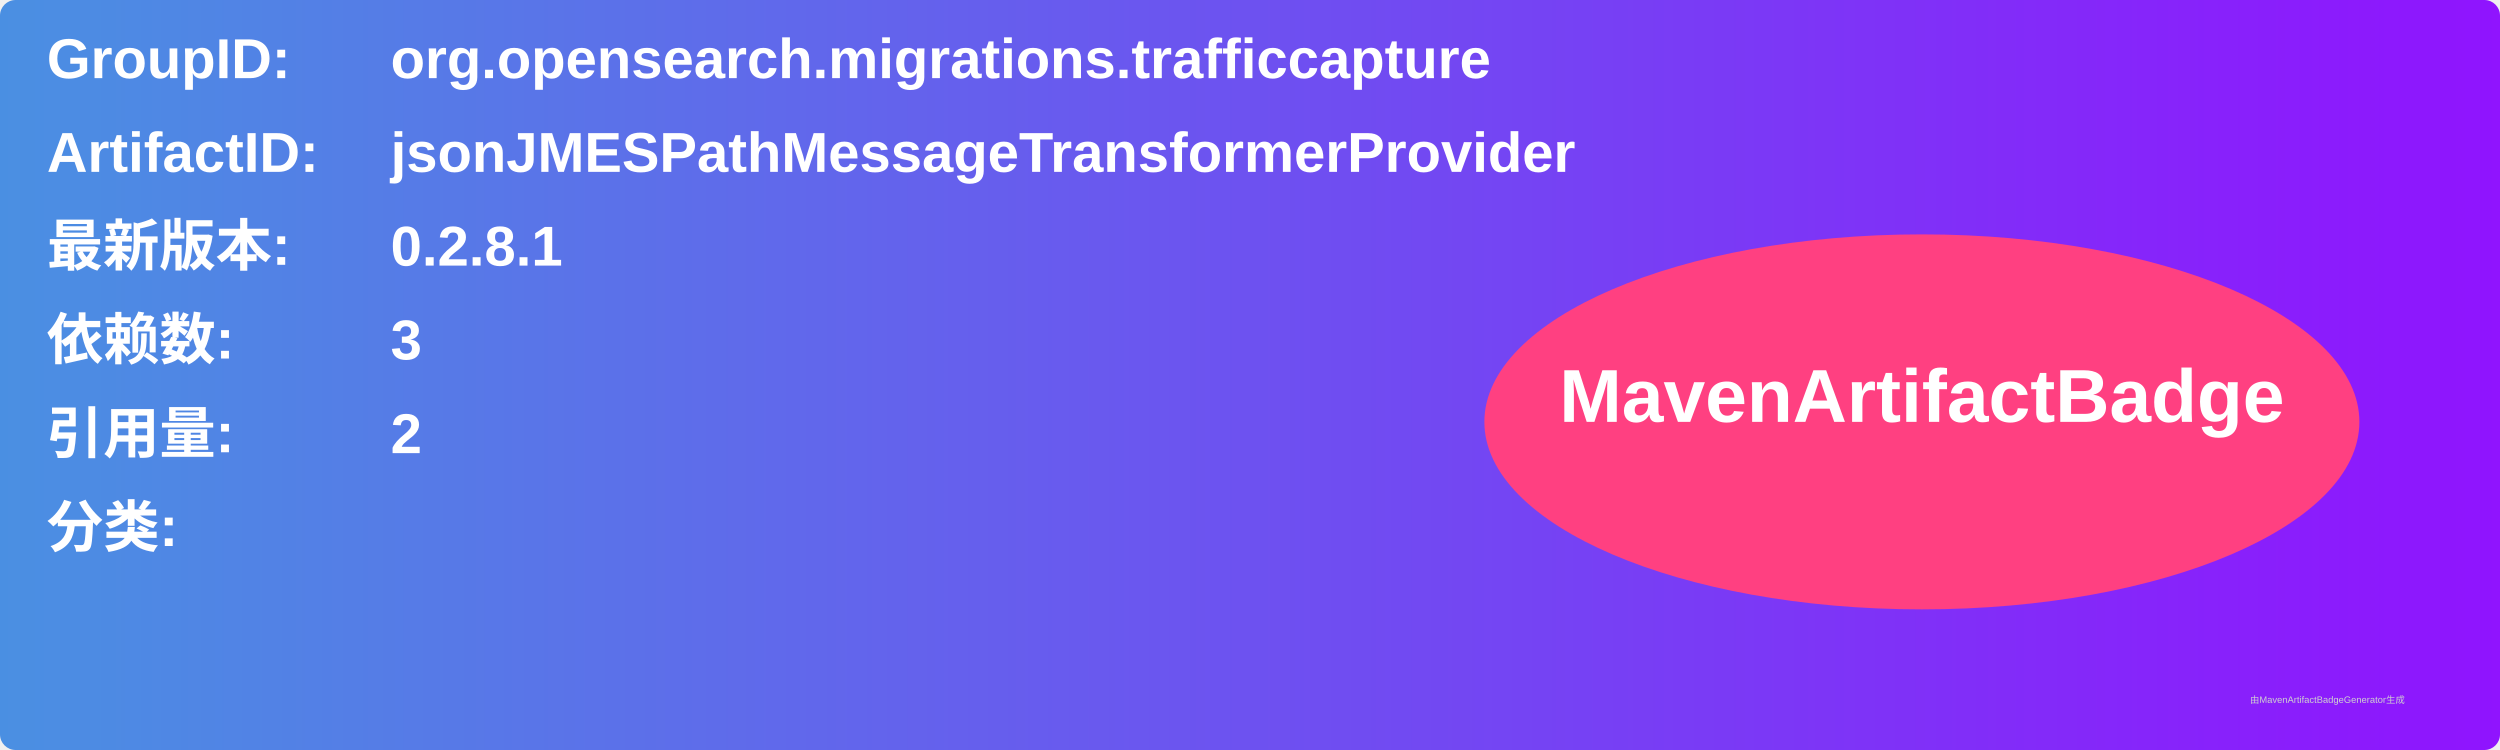
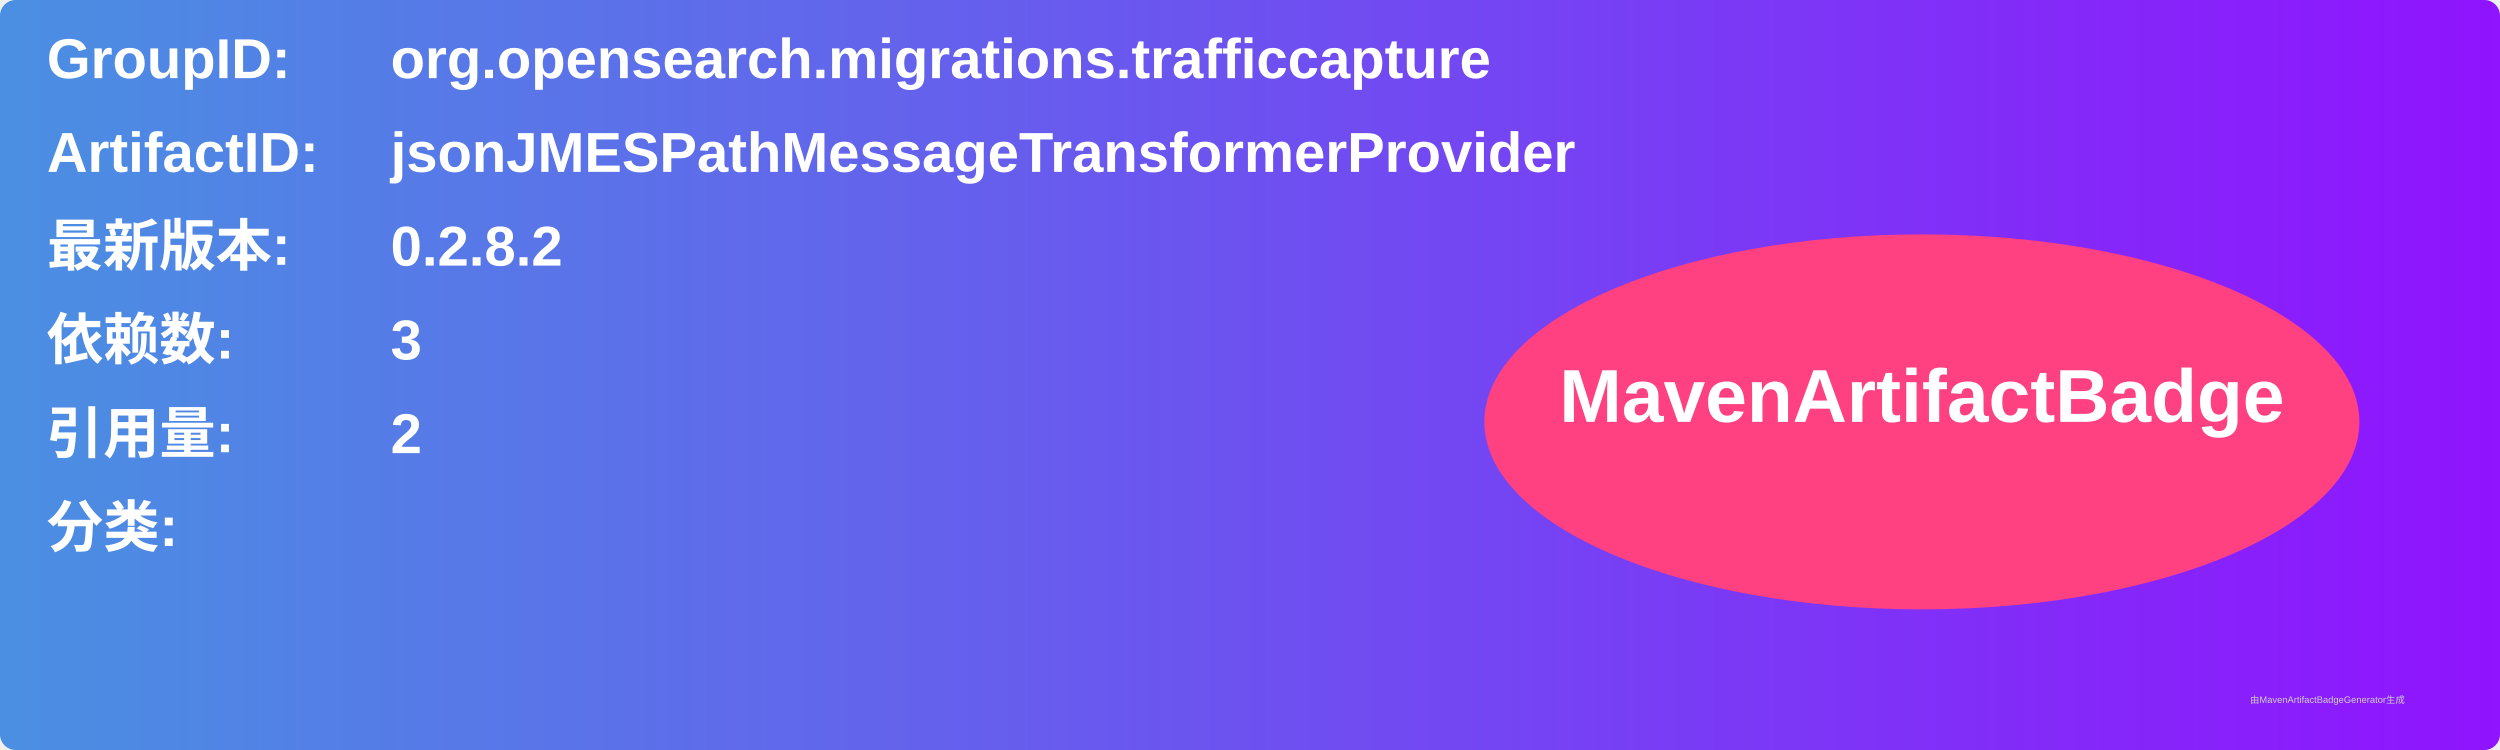
<svg xmlns="http://www.w3.org/2000/svg" width="800" height="240" viewBox="0 0 800 240">
  <linearGradient id="grad" x1="0%" y1="0%" x2="100%" y2="0%">
    <stop offset="0%" stop-color="#4a90e2" />
    <stop offset="100%" stop-color="#9013fe" />
  </linearGradient>
  <rect width="100%" height="100%" rx="5" ry="5" fill="url(#grad)" />
  <g transform="translate(15, 15)">
    <text x="0" y="10" font-family="Arial" font-size="18" fill="white" font-weight="bold" width="260">GroupID:</text>
    <text x="110" y="10" font-family="Arial" font-size="18" fill="white" font-weight="bold" width="460">org.opensearch.migrations.trafficcapture</text>
    <text x="0" y="40" font-family="Arial" font-size="18" fill="white" font-weight="bold" width="260">ArtifactID:</text>
    <text x="110" y="40" font-family="Arial" font-size="18" fill="white" font-weight="bold" width="460">jsonJMESPathMessageTransformerProvider</text>
    <text x="0" y="70" font-family="Arial" font-size="18" fill="white" font-weight="bold">最新版本:</text>
    <text x="110" y="70" font-family="Arial" font-size="18" fill="white" font-weight="bold">
-       <tspan font-weight="bold">0.2.8.1</tspan>
+       <tspan font-weight="bold">0.2.8.2</tspan>
    </text>
    <text x="0" y="100" font-family="Arial" font-size="18" fill="white" font-weight="bold">依赖数: </text>
    <text x="110" y="100" font-family="Arial" font-size="18" fill="white">
      <tspan font-weight="bold">3</tspan>
    </text>
    <text x="0" y="130" font-family="Arial" font-size="18" fill="white" font-weight="bold">引用量: </text>
    <text x="110" y="130" font-family="Arial" font-size="18" fill="white">
      <tspan font-weight="bold">2</tspan>
    </text>
    <text x="0" y="160" font-family="Arial" font-size="18" fill="white" font-weight="bold">分类:</text>
    <text x="10" y="190" font-family="Arial" font-size="10" fill="white">
      <tspan font-weight="bold" />
    </text>
    <ellipse cx="600" cy="120" rx="140" ry="60" fill="#ff4081" />
    <text x="600" y="120" text-anchor="middle" font-family="Arial" font-size="24" fill="white" font-weight="bold">MavenArtifactBadge</text>
  </g>
  <text x="720" y="225" font-family="Arial" font-size="3" fill="#d0d0d0">由MavenArtifactBadgeGenerator生成</text>
</svg>
